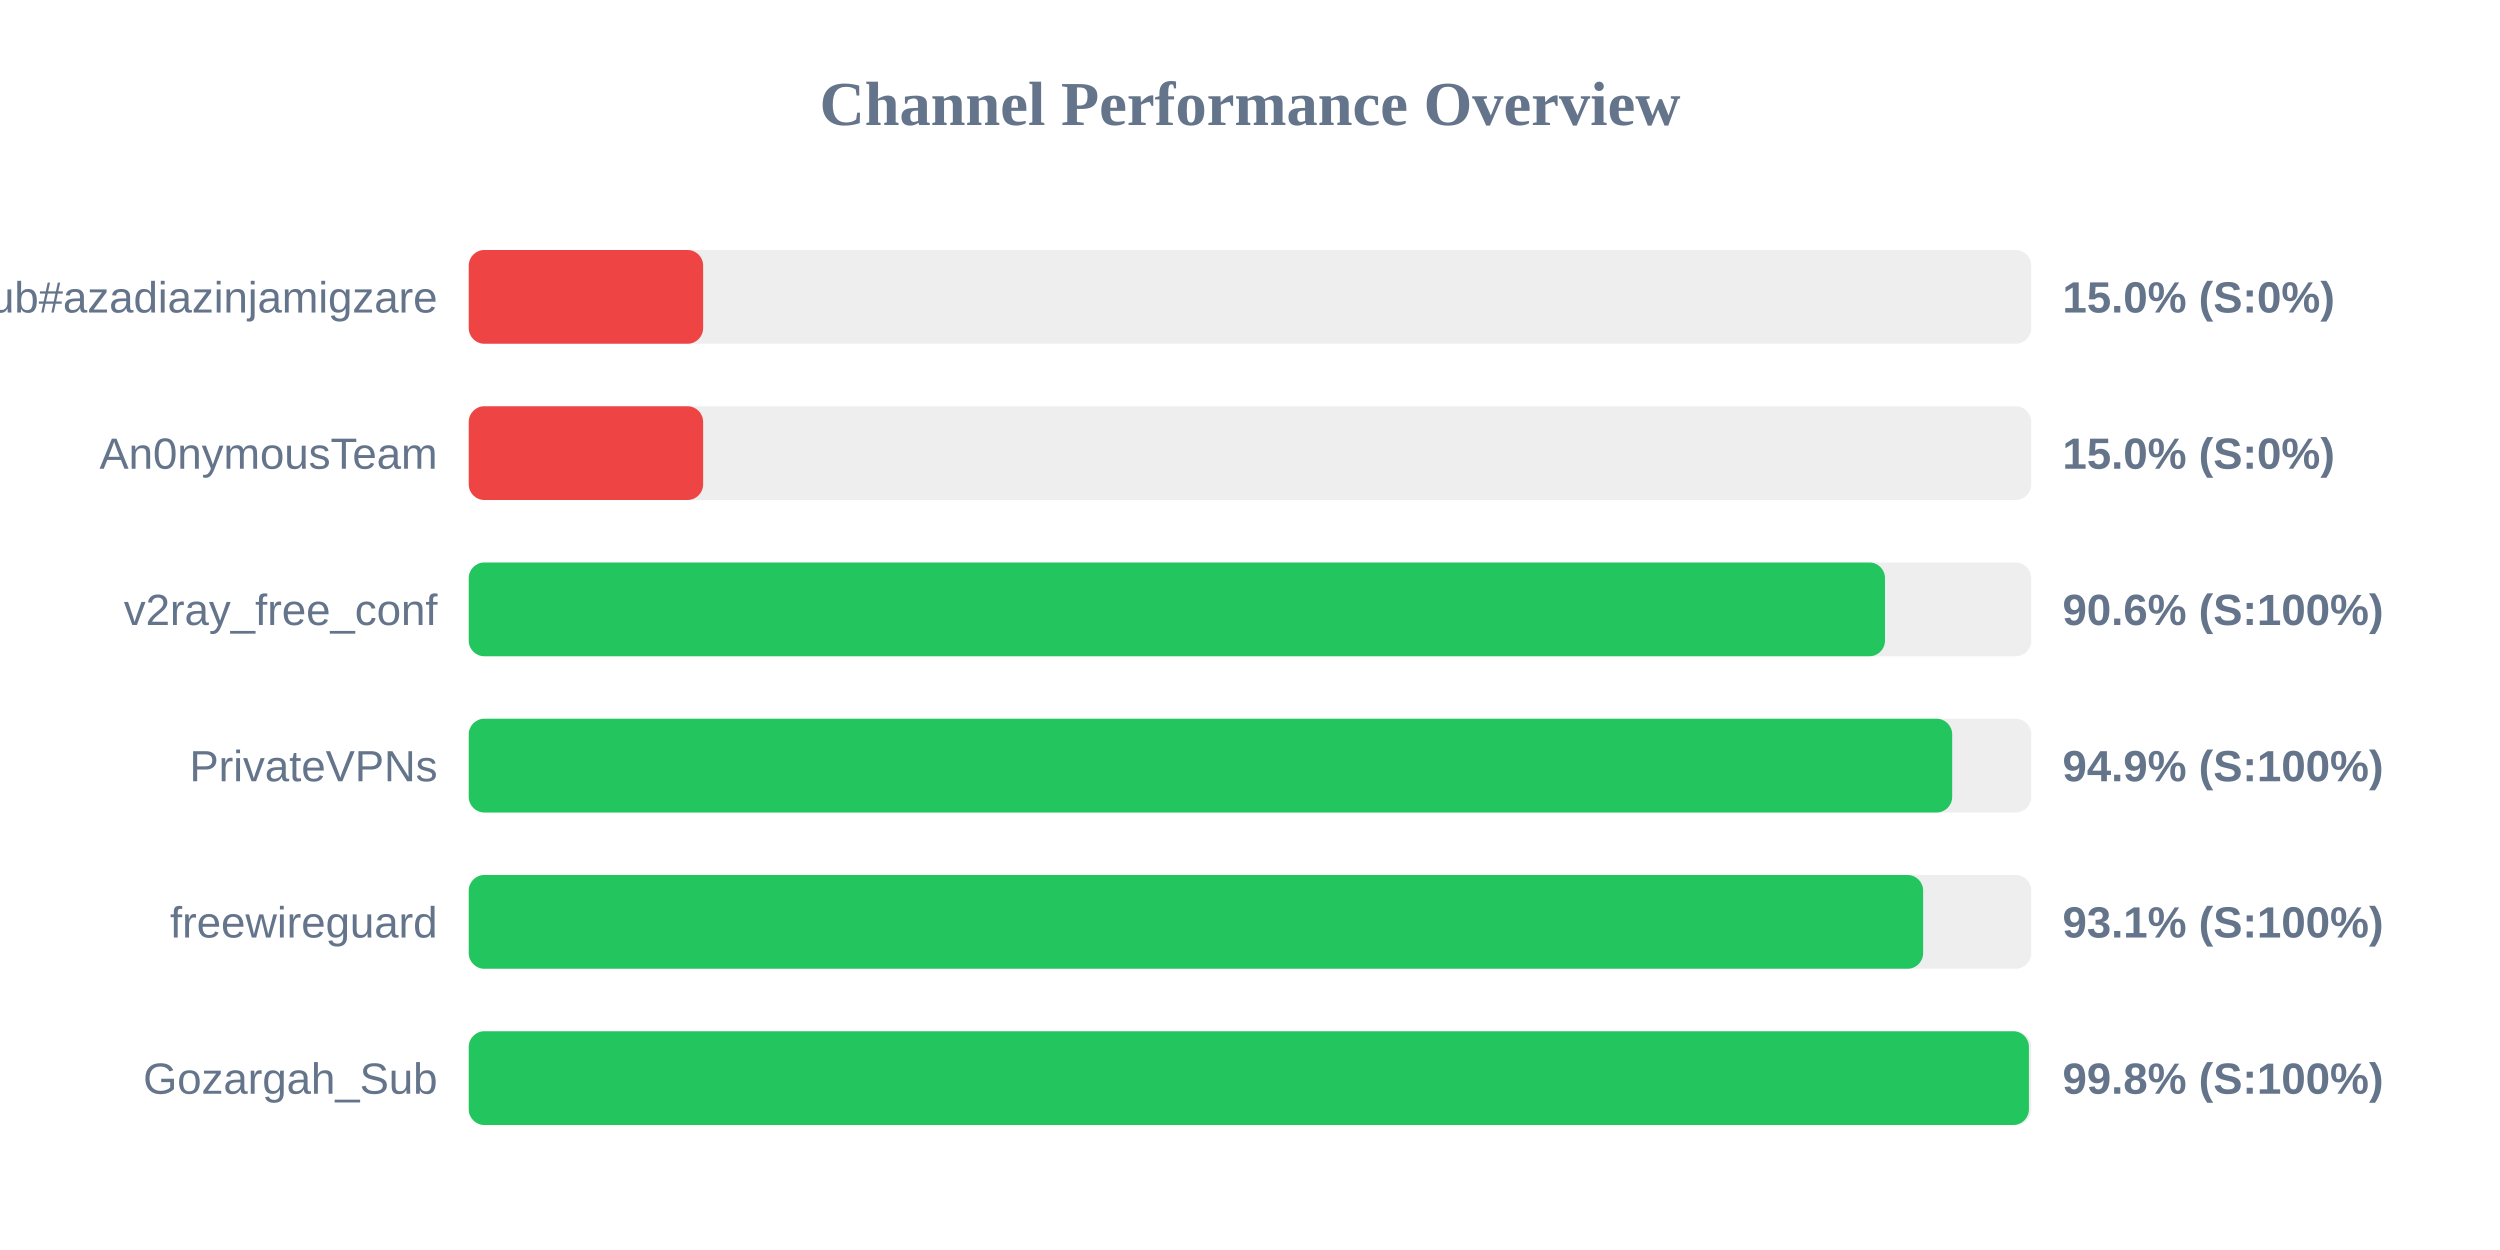
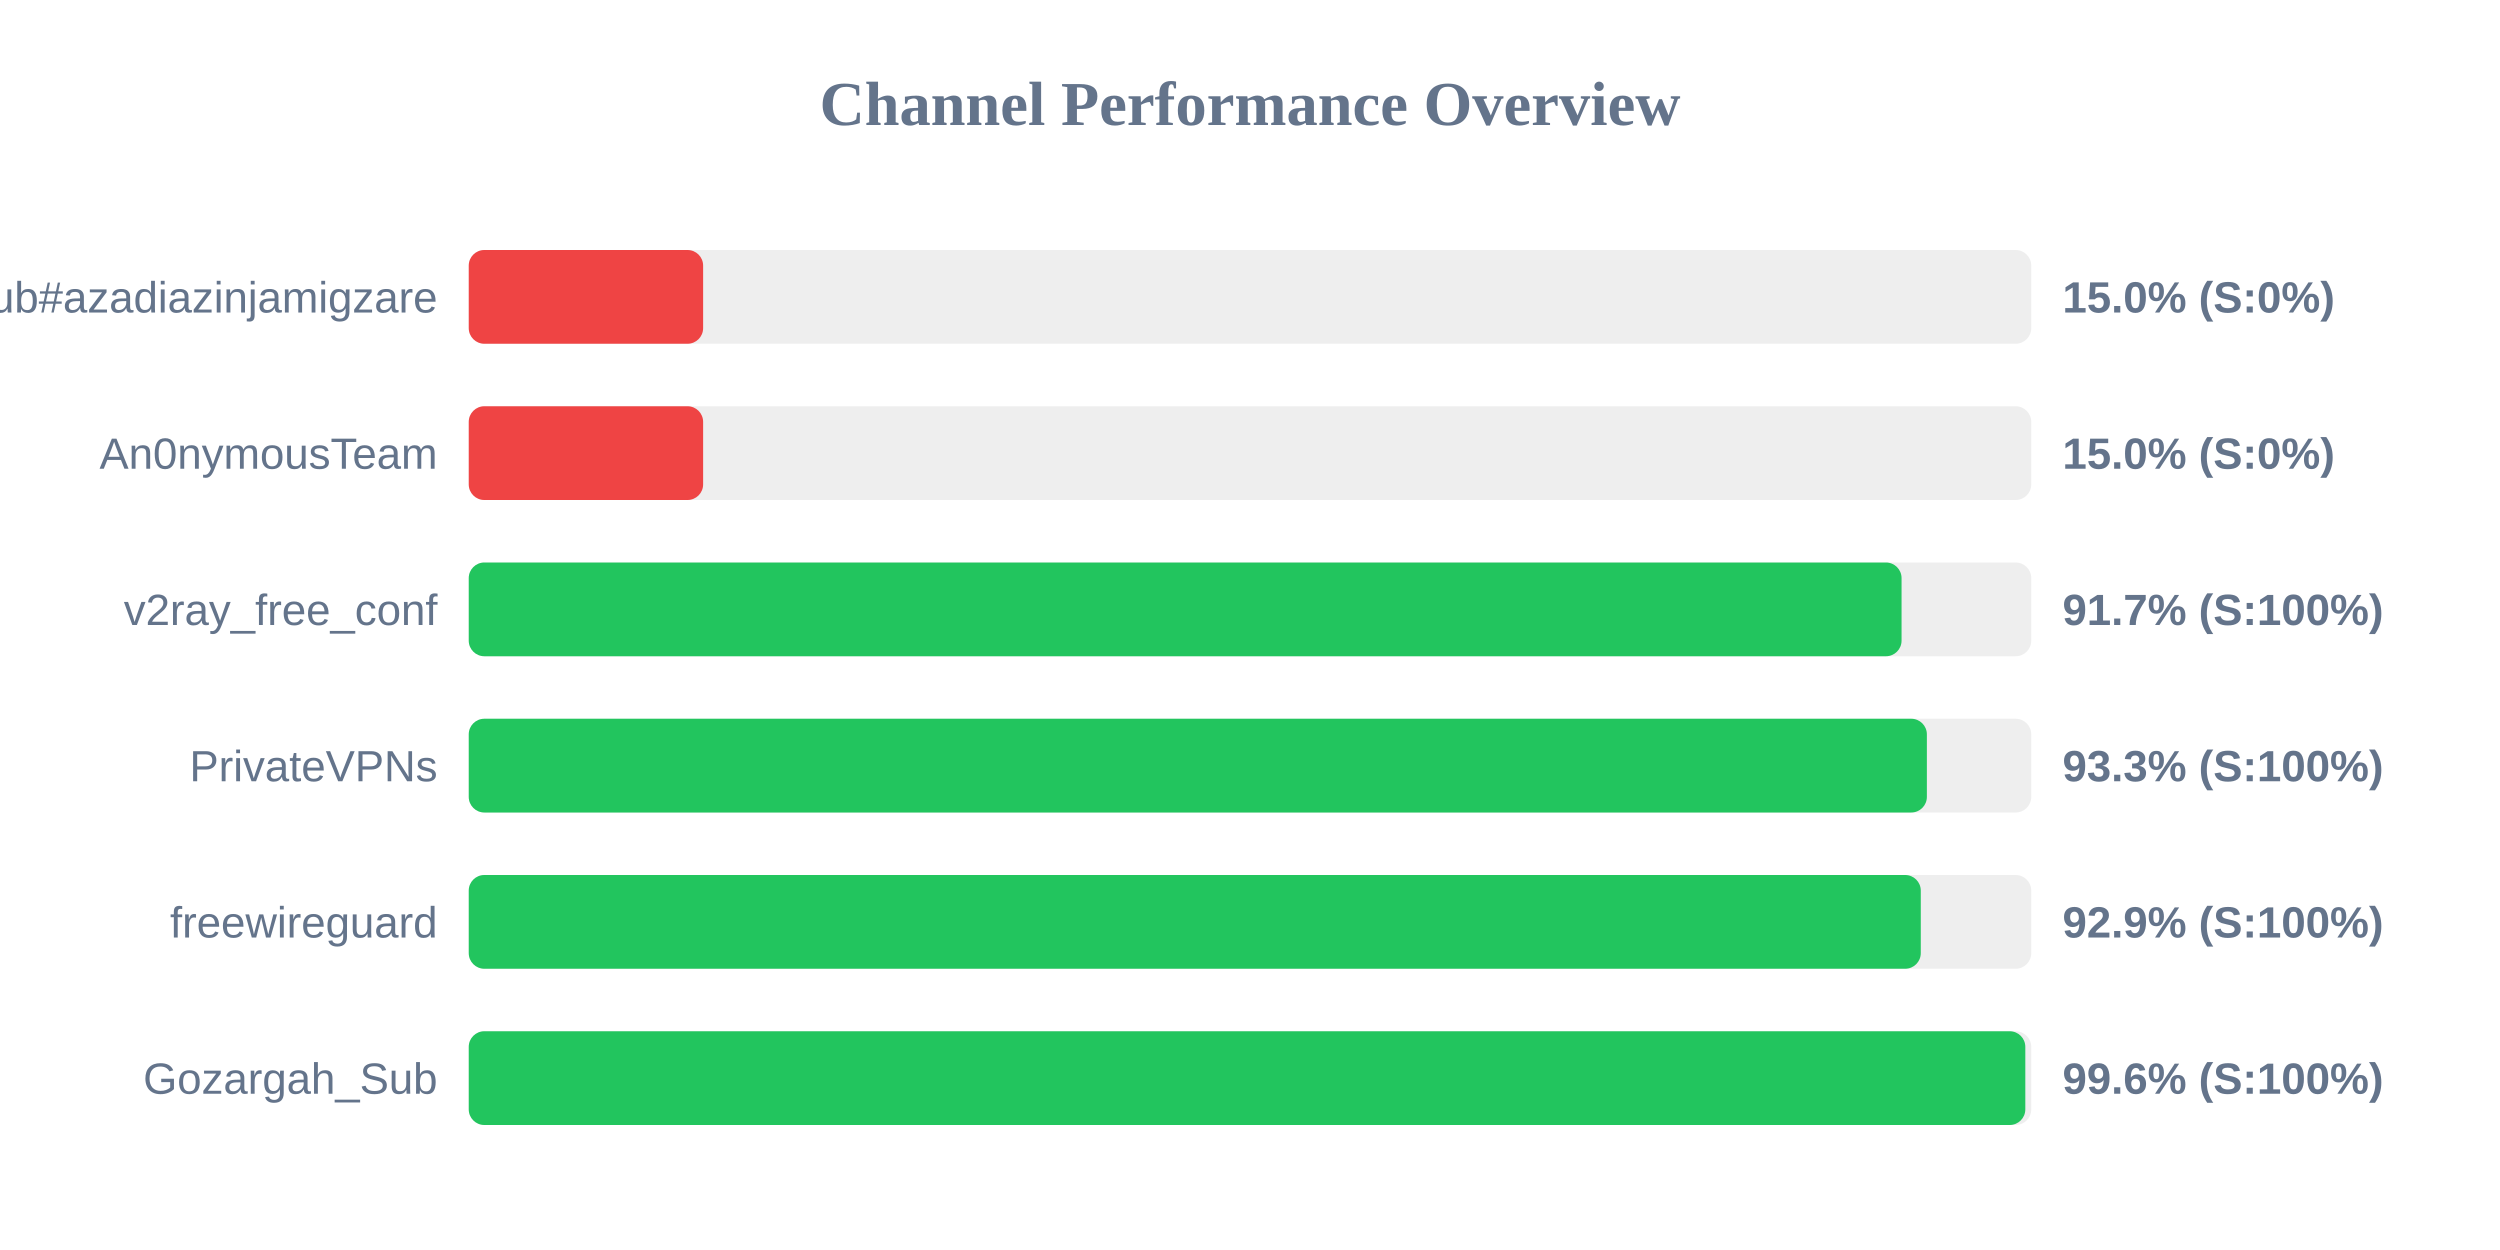
<svg xmlns="http://www.w3.org/2000/svg" width="800" height="400" version="1.1">
  <style>
        .row { font: 14px Arial; fill: #64748b; }
        .score { font: bold 14px Arial; fill: #64748b; }
    </style>
  <text x="400" y="40" text-anchor="middle" font-size="20px" font-weight="bold" fill="#64748b">Channel Performance Overview</text>
  <rect x="150" y="80" width="500" height="30" fill="#eee" rx="5" />
  <rect x="150" y="80" width="75.0" height="30" fill="#ef4444" rx="5" />
  <text x="140" y="100" text-anchor="end" class="row">Sub#azadiazinjamigzare</text>
  <text x="660" y="100" text-anchor="start" class="score">15.0% (S:0%)</text>
  <rect x="150" y="130" width="500" height="30" fill="#eee" rx="5" />
  <rect x="150" y="130" width="75.0" height="30" fill="#ef4444" rx="5" />
  <text x="140" y="150" text-anchor="end" class="row">An0nymousTeam</text>
  <text x="660" y="150" text-anchor="start" class="score">15.0% (S:0%)</text>
  <rect x="150" y="180" width="500" height="30" fill="#eee" rx="5" />
-   <rect x="150" y="180" width="453.2" height="30" fill="#22c55e" rx="5" />
+   <rect x="150" y="180" width="458.5" height="30" fill="#22c55e" rx="5" />
  <text x="140" y="200" text-anchor="end" class="row">v2ray_free_conf</text>
-   <text x="660" y="200" text-anchor="start" class="score">90.6% (S:100%)</text>
+   <text x="660" y="200" text-anchor="start" class="score">91.7% (S:100%)</text>
  <rect x="150" y="230" width="500" height="30" fill="#eee" rx="5" />
-   <rect x="150" y="230" width="474.7" height="30" fill="#22c55e" rx="5" />
+   <rect x="150" y="230" width="466.6" height="30" fill="#22c55e" rx="5" />
  <text x="140" y="250" text-anchor="end" class="row">PrivateVPNs</text>
-   <text x="660" y="250" text-anchor="start" class="score">94.9% (S:100%)</text>
+   <text x="660" y="250" text-anchor="start" class="score">93.3% (S:100%)</text>
  <rect x="150" y="280" width="500" height="30" fill="#eee" rx="5" />
-   <rect x="150" y="280" width="465.4" height="30" fill="#22c55e" rx="5" />
+   <rect x="150" y="280" width="464.65" height="30" fill="#22c55e" rx="5" />
  <text x="140" y="300" text-anchor="end" class="row">freewireguard</text>
-   <text x="660" y="300" text-anchor="start" class="score">93.1% (S:100%)</text>
+   <text x="660" y="300" text-anchor="start" class="score">92.9% (S:100%)</text>
  <rect x="150" y="330" width="500" height="30" fill="#eee" rx="5" />
-   <rect x="150" y="330" width="499.25" height="30" fill="#22c55e" rx="5" />
+   <rect x="150" y="330" width="498.1" height="30" fill="#22c55e" rx="5" />
  <text x="140" y="350" text-anchor="end" class="row">Gozargah_Sub</text>
-   <text x="660" y="350" text-anchor="start" class="score">99.8% (S:100%)</text>
+   <text x="660" y="350" text-anchor="start" class="score">99.6% (S:100%)</text>
</svg>
